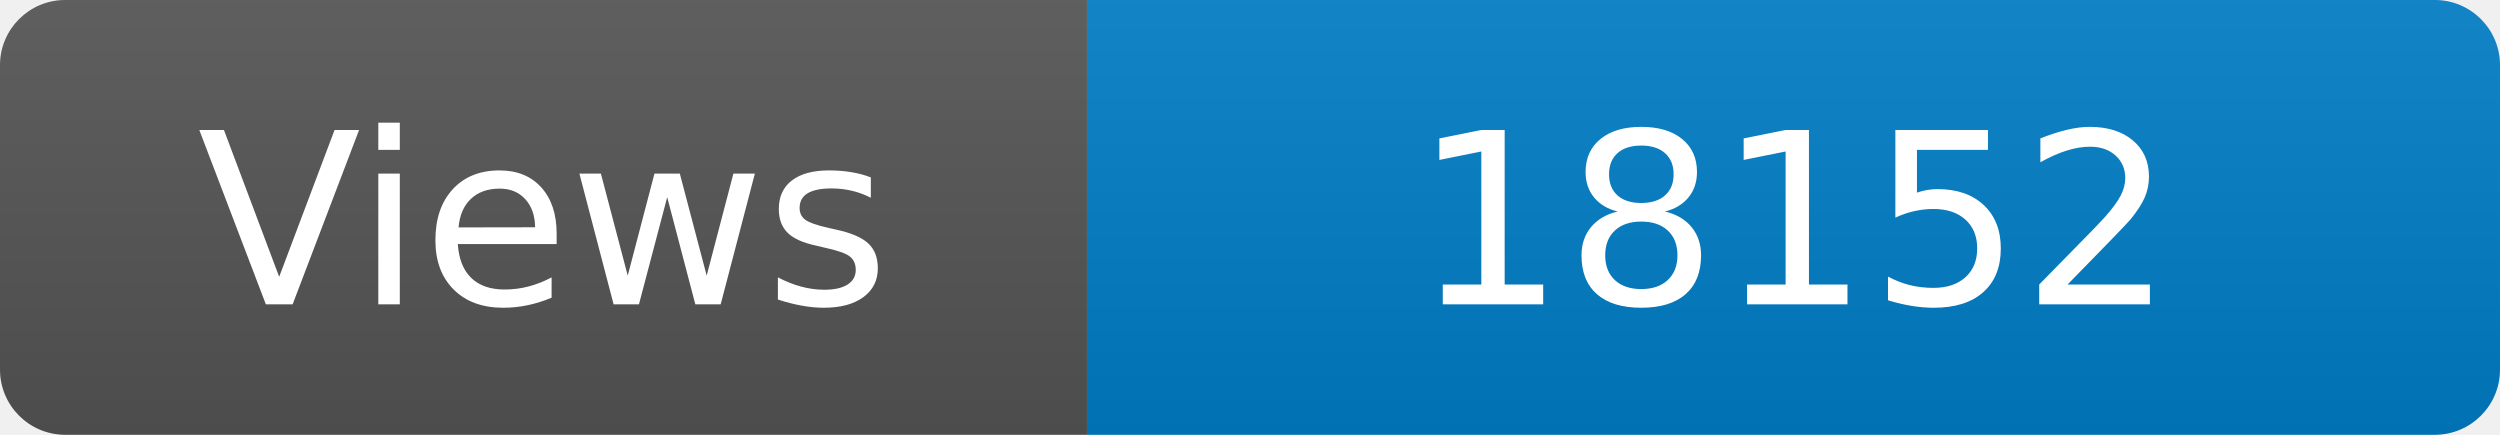
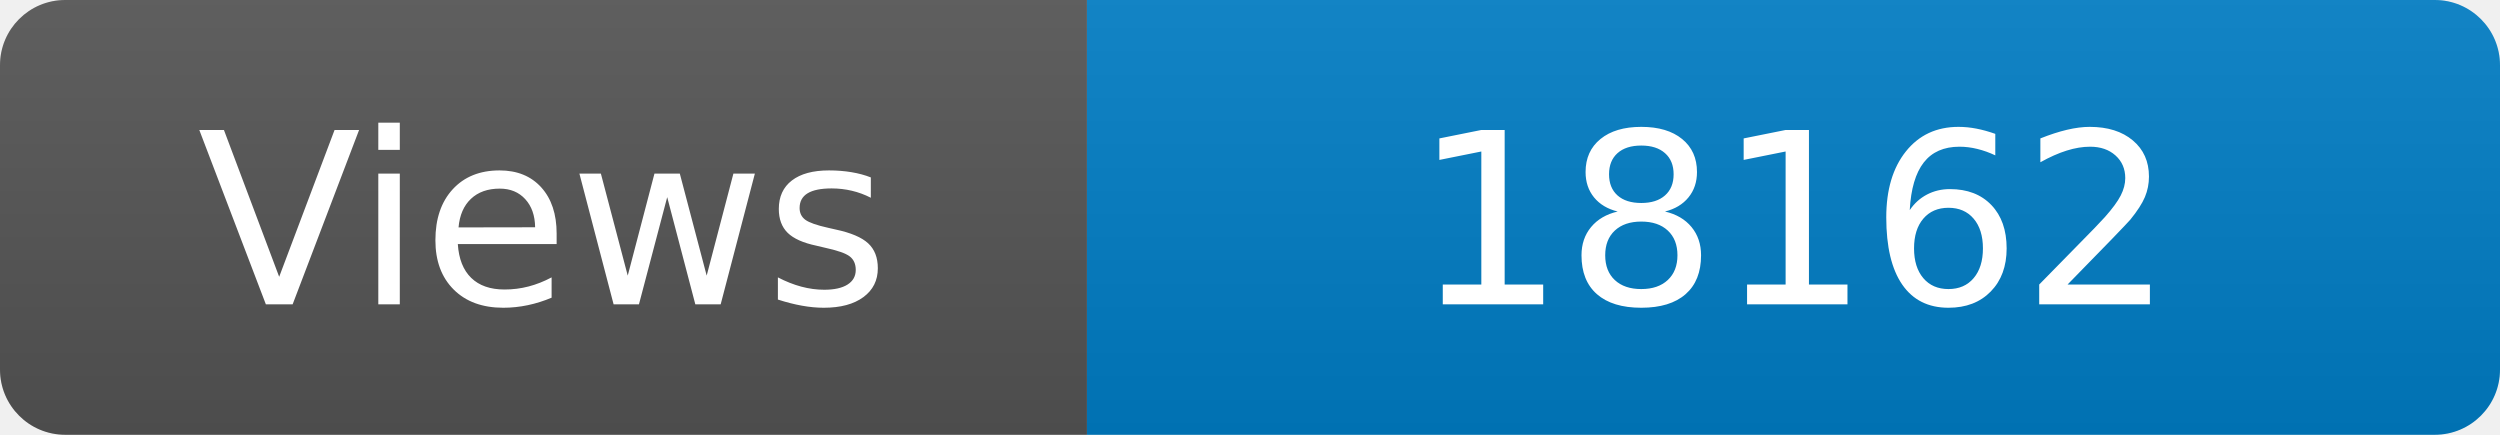
<svg xmlns="http://www.w3.org/2000/svg" width="115" height="20" role="img" aria-label="Maintained?: yes">
  <linearGradient id="s" x2="0" y2="100%">
    <stop offset="0" stop-color="#bbb" stop-opacity=".1" />
    <stop offset="1" stop-opacity=".1" />
  </linearGradient>
  <clipPath id="r">
    <rect width="115" height="20" rx="3" fill="#fff" />
  </clipPath>
  <g clip-path="url(#r)">
    <rect width="50" height="20" fill="#555" />
    <rect x="50" width="160" height="20" fill="#007ec6" />
    <rect width="115" height="20" fill="url(#s)" />
  </g>
  <g fill="#fff" text-anchor="middle" font-family="Verdana,Geneva,DejaVu Sans,sans-serif" font-size="110">
    <text x="250" y="140" transform="scale(.1)" fill="#fff">Views</text>
-     <text x="825" y="140" transform="scale(.1)" fill="#fff">18152</text>
+     <text x="825" y="140" transform="scale(.1)" fill="#fff">18162</text>
  </g>
</svg>
